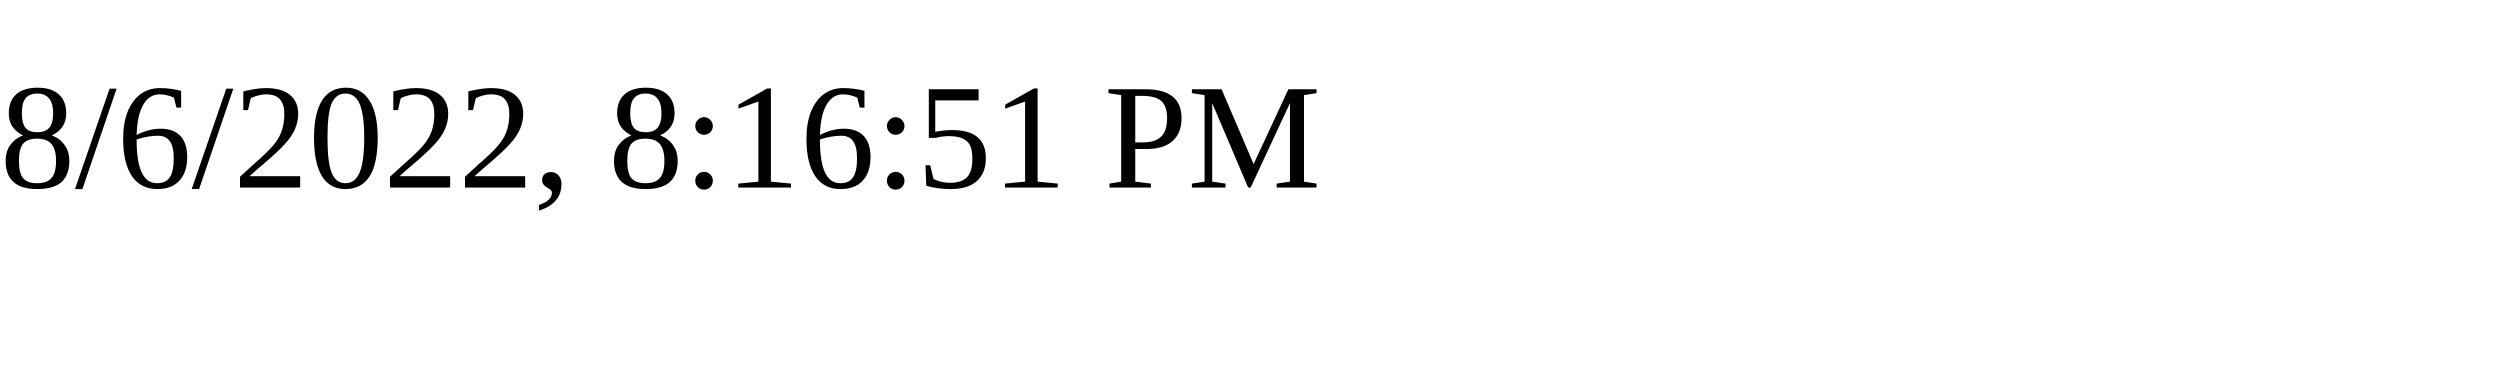
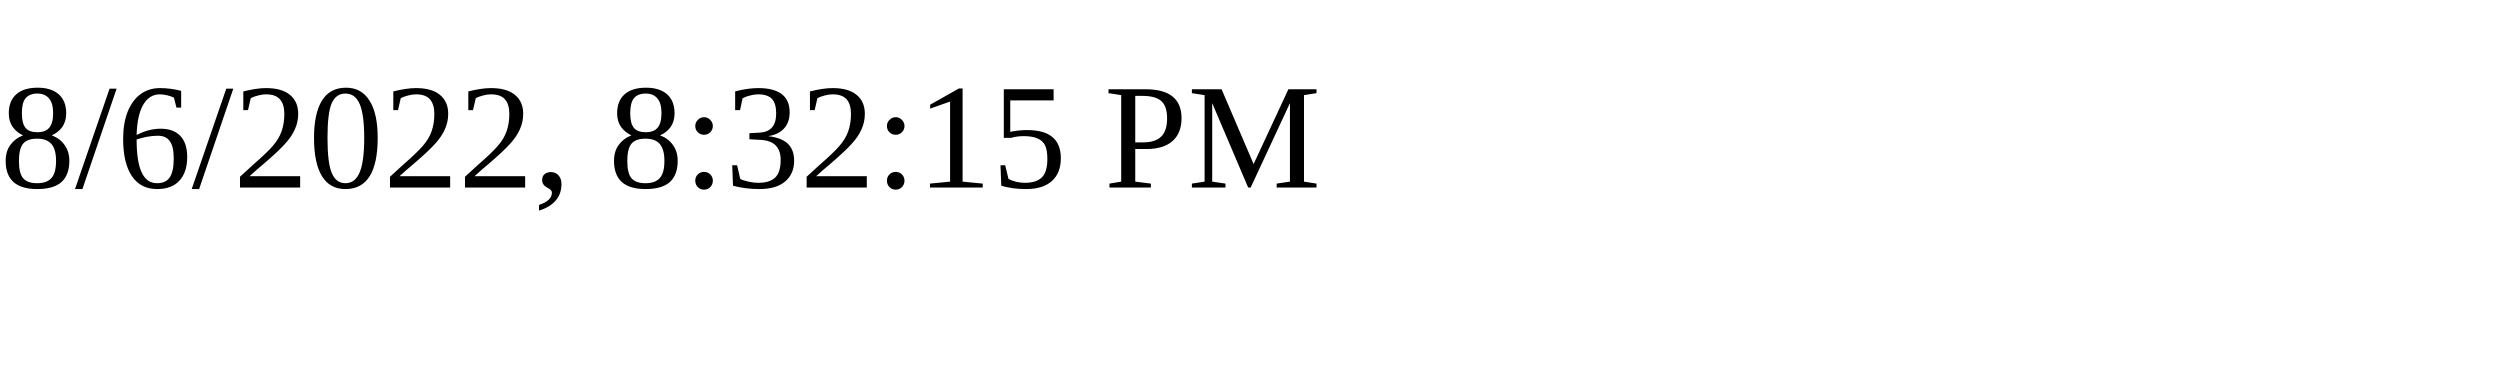
<svg xmlns="http://www.w3.org/2000/svg" height="30" width="200">
-   <text x="0" y="15">8/6/2022, 8:16:51 PM</text>
+   <text x="0" y="15">8/6/2022, 8:32:15 PM</text>
</svg>
